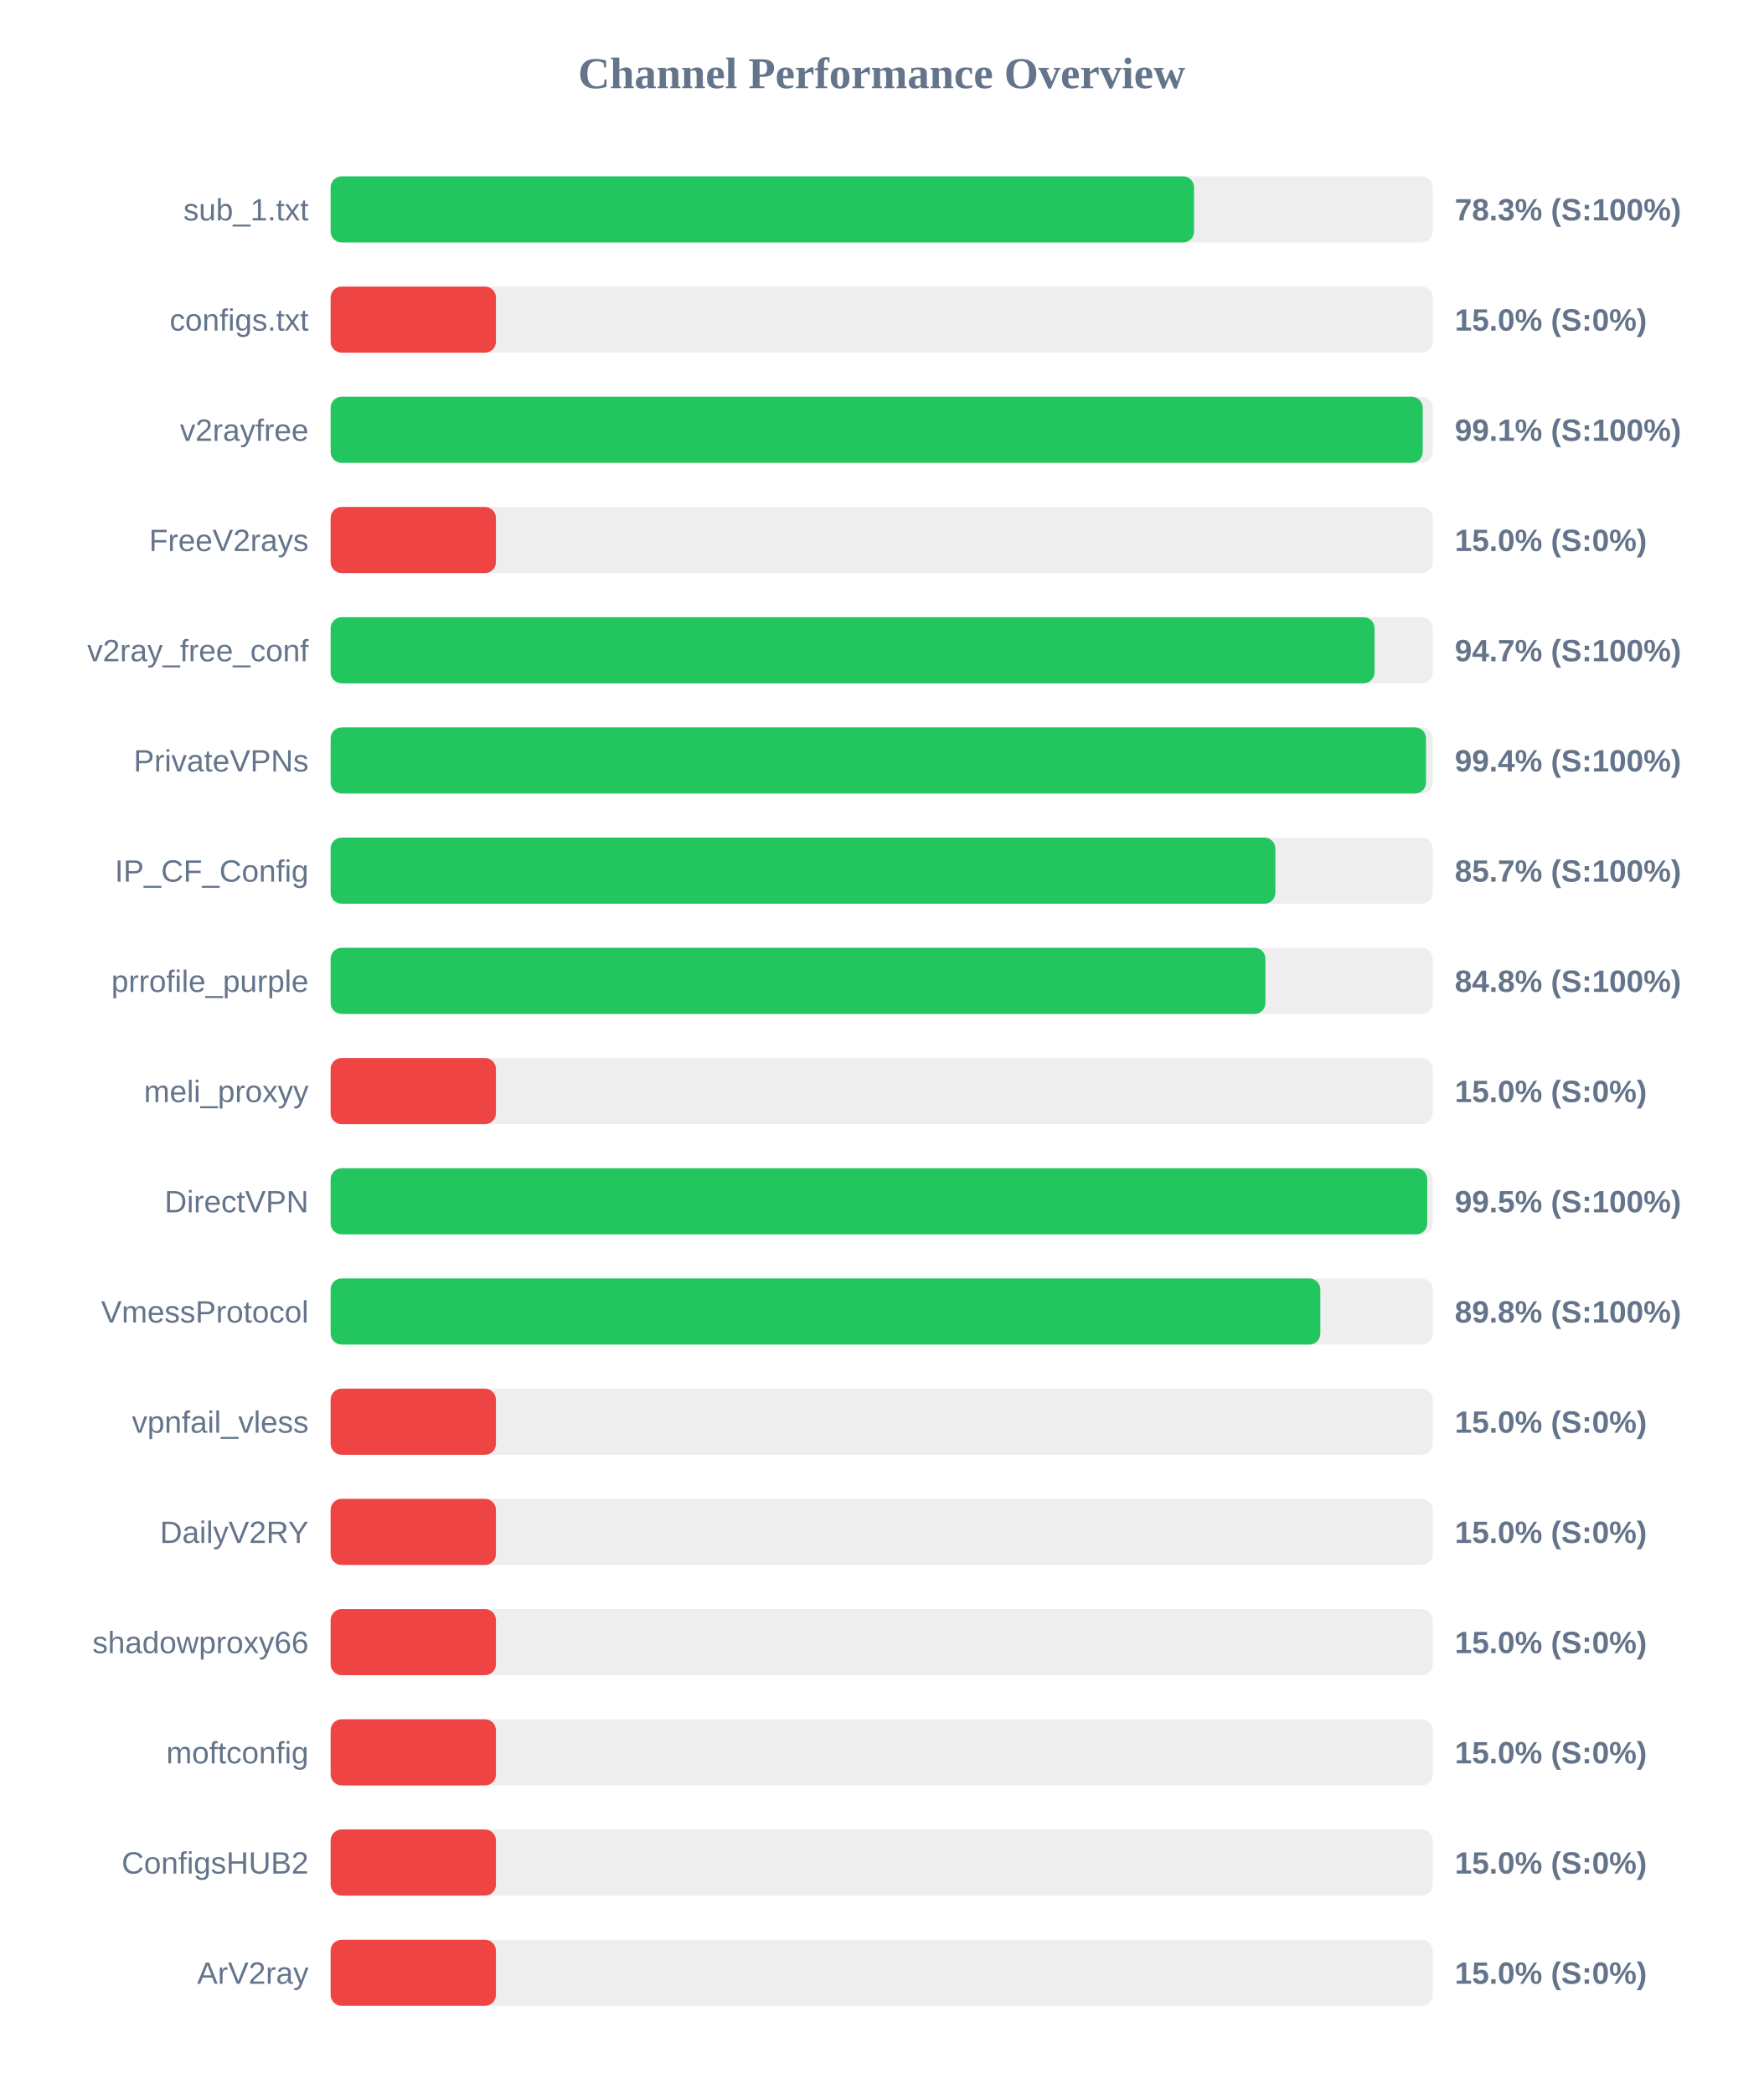
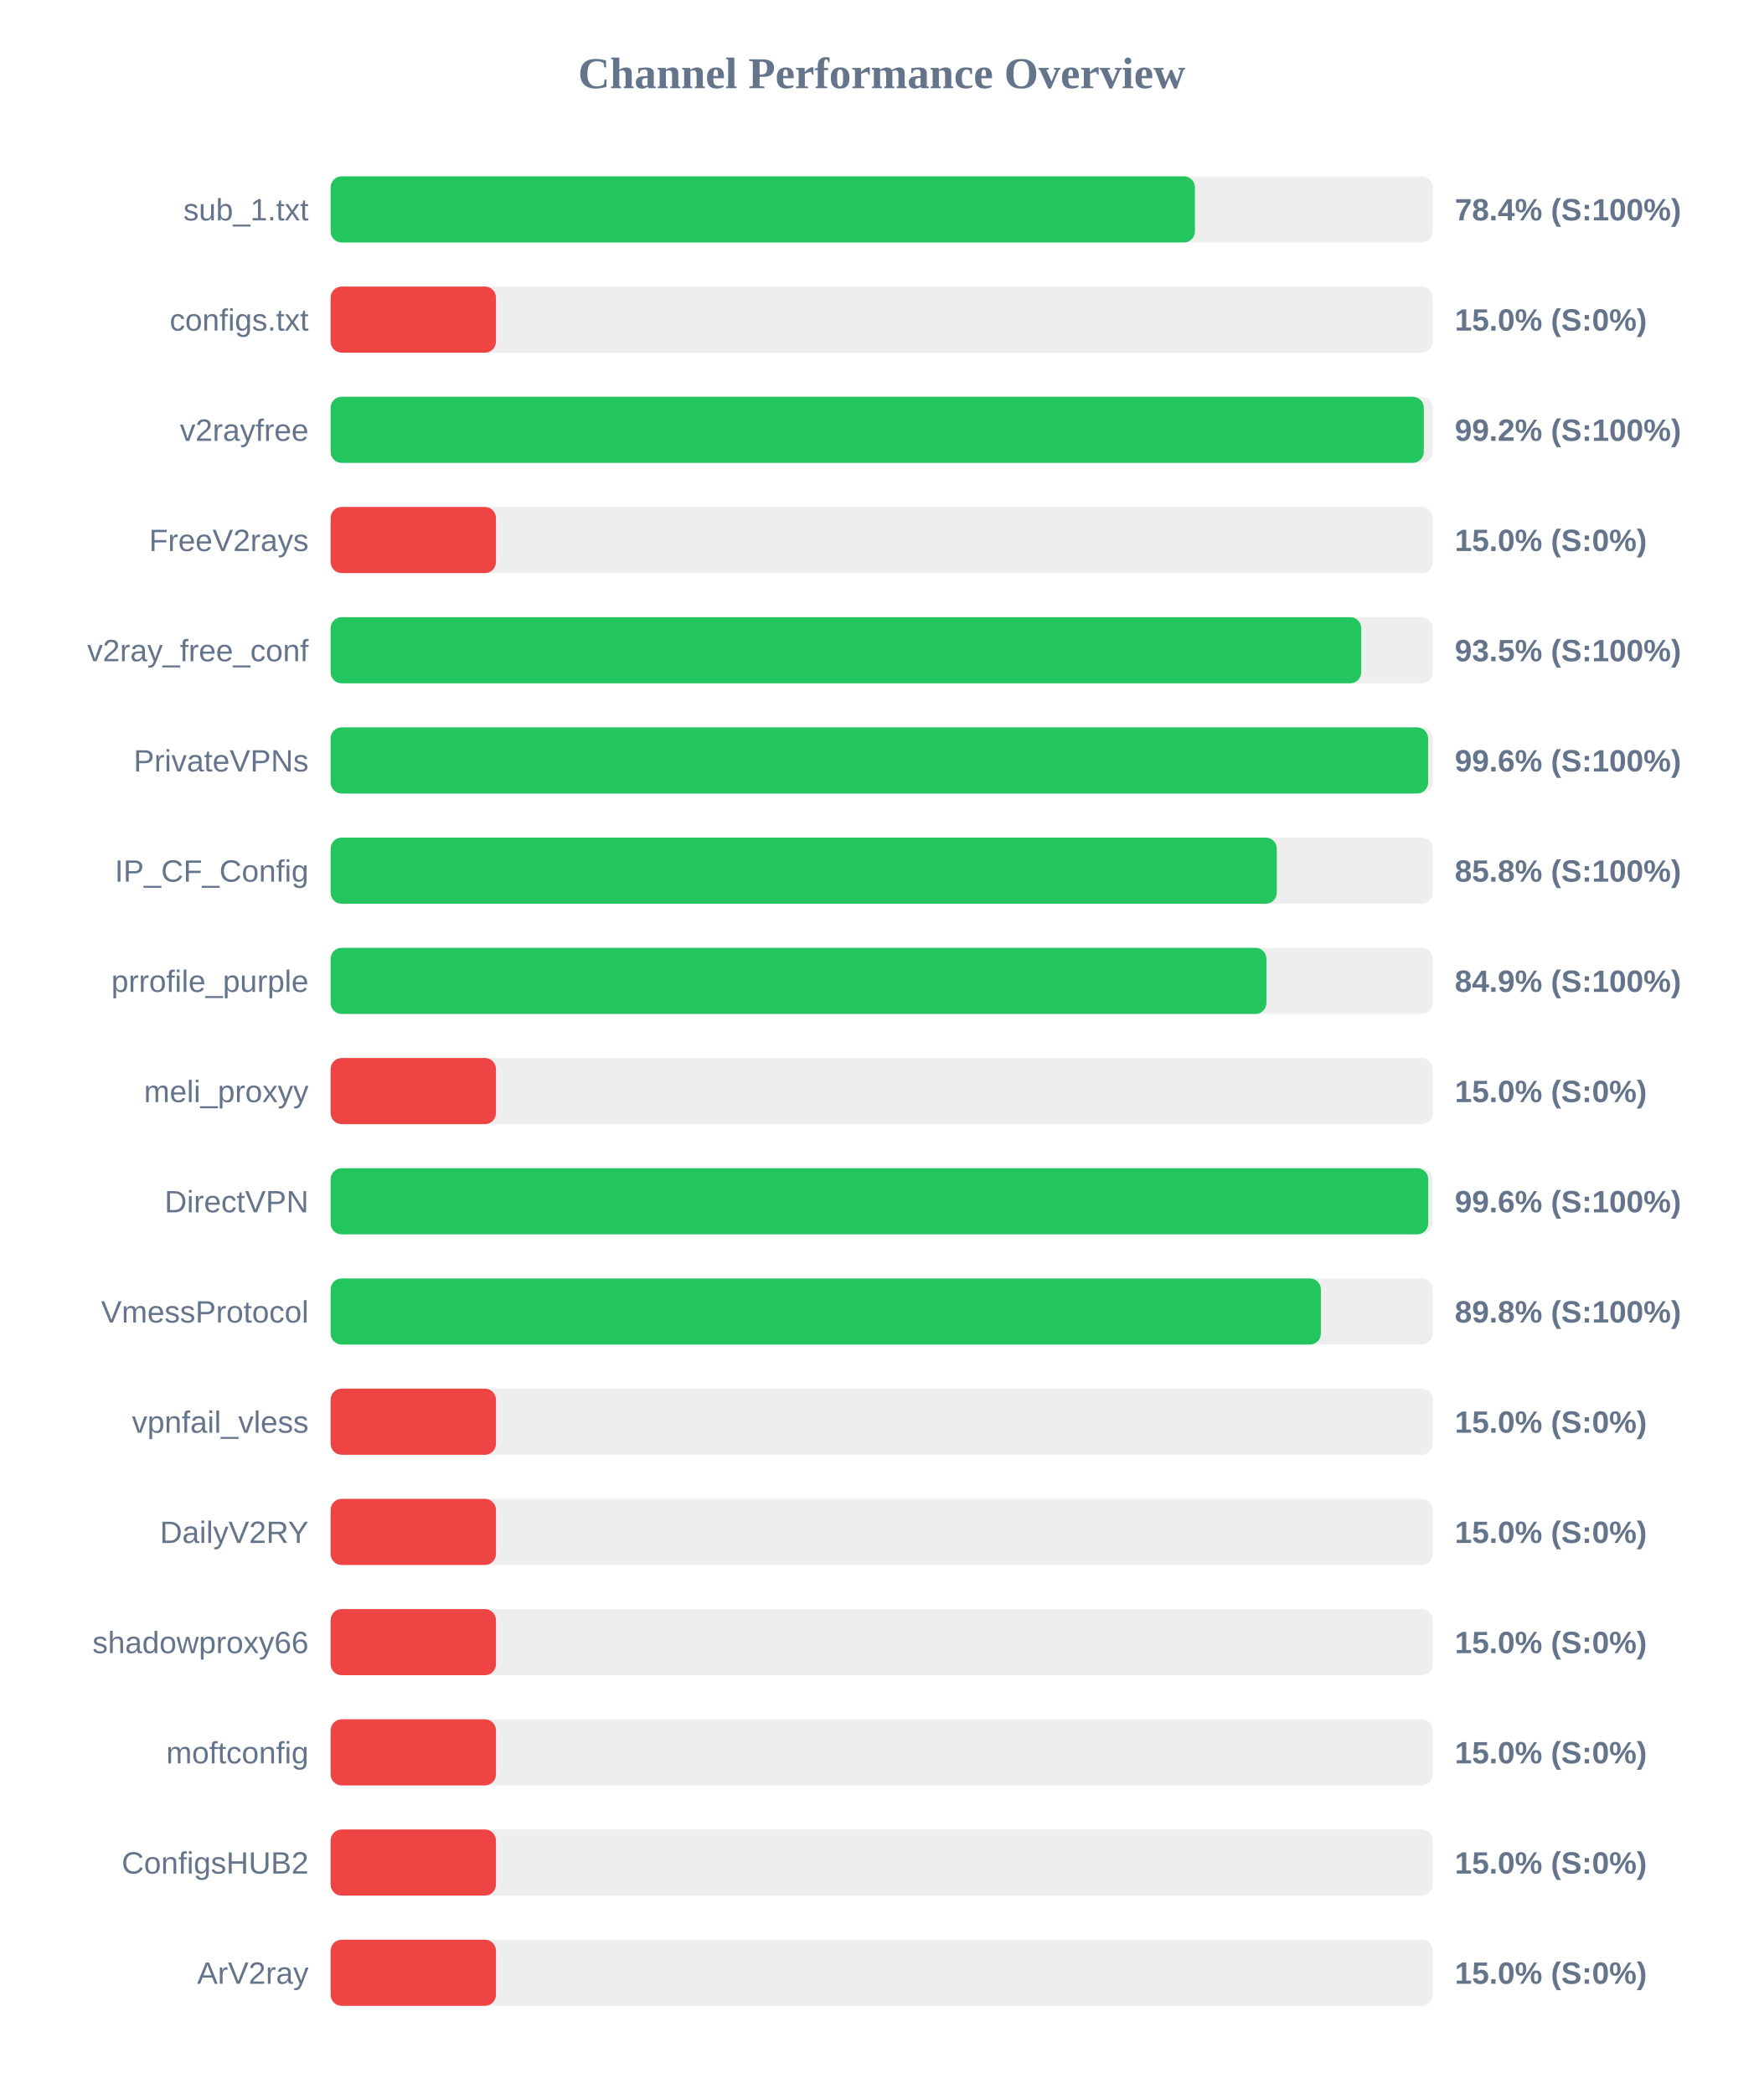
<svg xmlns="http://www.w3.org/2000/svg" width="800" height="950" version="1.1">
  <style>
        .row { font: 14px Arial; fill: #64748b; }
        .score { font: bold 14px Arial; fill: #64748b; }
    </style>
  <text x="400" y="40" text-anchor="middle" font-size="20px" font-weight="bold" fill="#64748b">Channel Performance Overview</text>
  <rect x="150" y="80" width="500" height="30" fill="#eee" rx="5" />
-   <rect x="150" y="80" width="391.7" height="30" fill="#22c55e" rx="5" />
+   <rect x="150" y="80" width="392.1" height="30" fill="#22c55e" rx="5" />
  <text x="140" y="100" text-anchor="end" class="row">sub_1.txt</text>
-   <text x="660" y="100" text-anchor="start" class="score">78.3% (S:100%)</text>
+   <text x="660" y="100" text-anchor="start" class="score">78.4% (S:100%)</text>
  <rect x="150" y="130" width="500" height="30" fill="#eee" rx="5" />
  <rect x="150" y="130" width="75.0" height="30" fill="#ef4444" rx="5" />
  <text x="140" y="150" text-anchor="end" class="row">configs.txt</text>
  <text x="660" y="150" text-anchor="start" class="score">15.0% (S:0%)</text>
  <rect x="150" y="180" width="500" height="30" fill="#eee" rx="5" />
-   <rect x="150" y="180" width="495.45" height="30" fill="#22c55e" rx="5" />
+   <rect x="150" y="180" width="495.95" height="30" fill="#22c55e" rx="5" />
  <text x="140" y="200" text-anchor="end" class="row">v2rayfree</text>
-   <text x="660" y="200" text-anchor="start" class="score">99.1% (S:100%)</text>
+   <text x="660" y="200" text-anchor="start" class="score">99.2% (S:100%)</text>
  <rect x="150" y="230" width="500" height="30" fill="#eee" rx="5" />
  <rect x="150" y="230" width="75.0" height="30" fill="#ef4444" rx="5" />
  <text x="140" y="250" text-anchor="end" class="row">FreeV2rays</text>
  <text x="660" y="250" text-anchor="start" class="score">15.0% (S:0%)</text>
  <rect x="150" y="280" width="500" height="30" fill="#eee" rx="5" />
-   <rect x="150" y="280" width="473.6" height="30" fill="#22c55e" rx="5" />
+   <rect x="150" y="280" width="467.55" height="30" fill="#22c55e" rx="5" />
  <text x="140" y="300" text-anchor="end" class="row">v2ray_free_conf</text>
-   <text x="660" y="300" text-anchor="start" class="score">94.7% (S:100%)</text>
+   <text x="660" y="300" text-anchor="start" class="score">93.5% (S:100%)</text>
  <rect x="150" y="330" width="500" height="30" fill="#eee" rx="5" />
-   <rect x="150" y="330" width="496.95" height="30" fill="#22c55e" rx="5" />
+   <rect x="150" y="330" width="497.9" height="30" fill="#22c55e" rx="5" />
  <text x="140" y="350" text-anchor="end" class="row">PrivateVPNs</text>
-   <text x="660" y="350" text-anchor="start" class="score">99.4% (S:100%)</text>
+   <text x="660" y="350" text-anchor="start" class="score">99.6% (S:100%)</text>
  <rect x="150" y="380" width="500" height="30" fill="#eee" rx="5" />
-   <rect x="150" y="380" width="428.6" height="30" fill="#22c55e" rx="5" />
+   <rect x="150" y="380" width="429.25" height="30" fill="#22c55e" rx="5" />
  <text x="140" y="400" text-anchor="end" class="row">IP_CF_Config</text>
-   <text x="660" y="400" text-anchor="start" class="score">85.7% (S:100%)</text>
+   <text x="660" y="400" text-anchor="start" class="score">85.8% (S:100%)</text>
  <rect x="150" y="430" width="500" height="30" fill="#eee" rx="5" />
-   <rect x="150" y="430" width="424.1" height="30" fill="#22c55e" rx="5" />
+   <rect x="150" y="430" width="424.55" height="30" fill="#22c55e" rx="5" />
  <text x="140" y="450" text-anchor="end" class="row">prrofile_purple</text>
-   <text x="660" y="450" text-anchor="start" class="score">84.8% (S:100%)</text>
+   <text x="660" y="450" text-anchor="start" class="score">84.9% (S:100%)</text>
  <rect x="150" y="480" width="500" height="30" fill="#eee" rx="5" />
  <rect x="150" y="480" width="75.0" height="30" fill="#ef4444" rx="5" />
  <text x="140" y="500" text-anchor="end" class="row">meli_proxyy</text>
  <text x="660" y="500" text-anchor="start" class="score">15.0% (S:0%)</text>
  <rect x="150" y="530" width="500" height="30" fill="#eee" rx="5" />
-   <rect x="150" y="530" width="497.5" height="30" fill="#22c55e" rx="5" />
+   <rect x="150" y="530" width="497.95" height="30" fill="#22c55e" rx="5" />
  <text x="140" y="550" text-anchor="end" class="row">DirectVPN</text>
-   <text x="660" y="550" text-anchor="start" class="score">99.5% (S:100%)</text>
+   <text x="660" y="550" text-anchor="start" class="score">99.6% (S:100%)</text>
  <rect x="150" y="580" width="500" height="30" fill="#eee" rx="5" />
-   <rect x="150" y="580" width="449.0" height="30" fill="#22c55e" rx="5" />
+   <rect x="150" y="580" width="449.25" height="30" fill="#22c55e" rx="5" />
  <text x="140" y="600" text-anchor="end" class="row">VmessProtocol</text>
  <text x="660" y="600" text-anchor="start" class="score">89.8% (S:100%)</text>
  <rect x="150" y="630" width="500" height="30" fill="#eee" rx="5" />
  <rect x="150" y="630" width="75.0" height="30" fill="#ef4444" rx="5" />
  <text x="140" y="650" text-anchor="end" class="row">vpnfail_vless</text>
  <text x="660" y="650" text-anchor="start" class="score">15.0% (S:0%)</text>
  <rect x="150" y="680" width="500" height="30" fill="#eee" rx="5" />
  <rect x="150" y="680" width="75.0" height="30" fill="#ef4444" rx="5" />
  <text x="140" y="700" text-anchor="end" class="row">DailyV2RY</text>
  <text x="660" y="700" text-anchor="start" class="score">15.0% (S:0%)</text>
  <rect x="150" y="730" width="500" height="30" fill="#eee" rx="5" />
  <rect x="150" y="730" width="75.0" height="30" fill="#ef4444" rx="5" />
  <text x="140" y="750" text-anchor="end" class="row">shadowproxy66</text>
  <text x="660" y="750" text-anchor="start" class="score">15.0% (S:0%)</text>
  <rect x="150" y="780" width="500" height="30" fill="#eee" rx="5" />
  <rect x="150" y="780" width="75.0" height="30" fill="#ef4444" rx="5" />
  <text x="140" y="800" text-anchor="end" class="row">moftconfig</text>
  <text x="660" y="800" text-anchor="start" class="score">15.0% (S:0%)</text>
  <rect x="150" y="830" width="500" height="30" fill="#eee" rx="5" />
  <rect x="150" y="830" width="75.0" height="30" fill="#ef4444" rx="5" />
  <text x="140" y="850" text-anchor="end" class="row">ConfigsHUB2</text>
  <text x="660" y="850" text-anchor="start" class="score">15.0% (S:0%)</text>
  <rect x="150" y="880" width="500" height="30" fill="#eee" rx="5" />
  <rect x="150" y="880" width="75.0" height="30" fill="#ef4444" rx="5" />
  <text x="140" y="900" text-anchor="end" class="row">ArV2ray</text>
  <text x="660" y="900" text-anchor="start" class="score">15.0% (S:0%)</text>
</svg>
